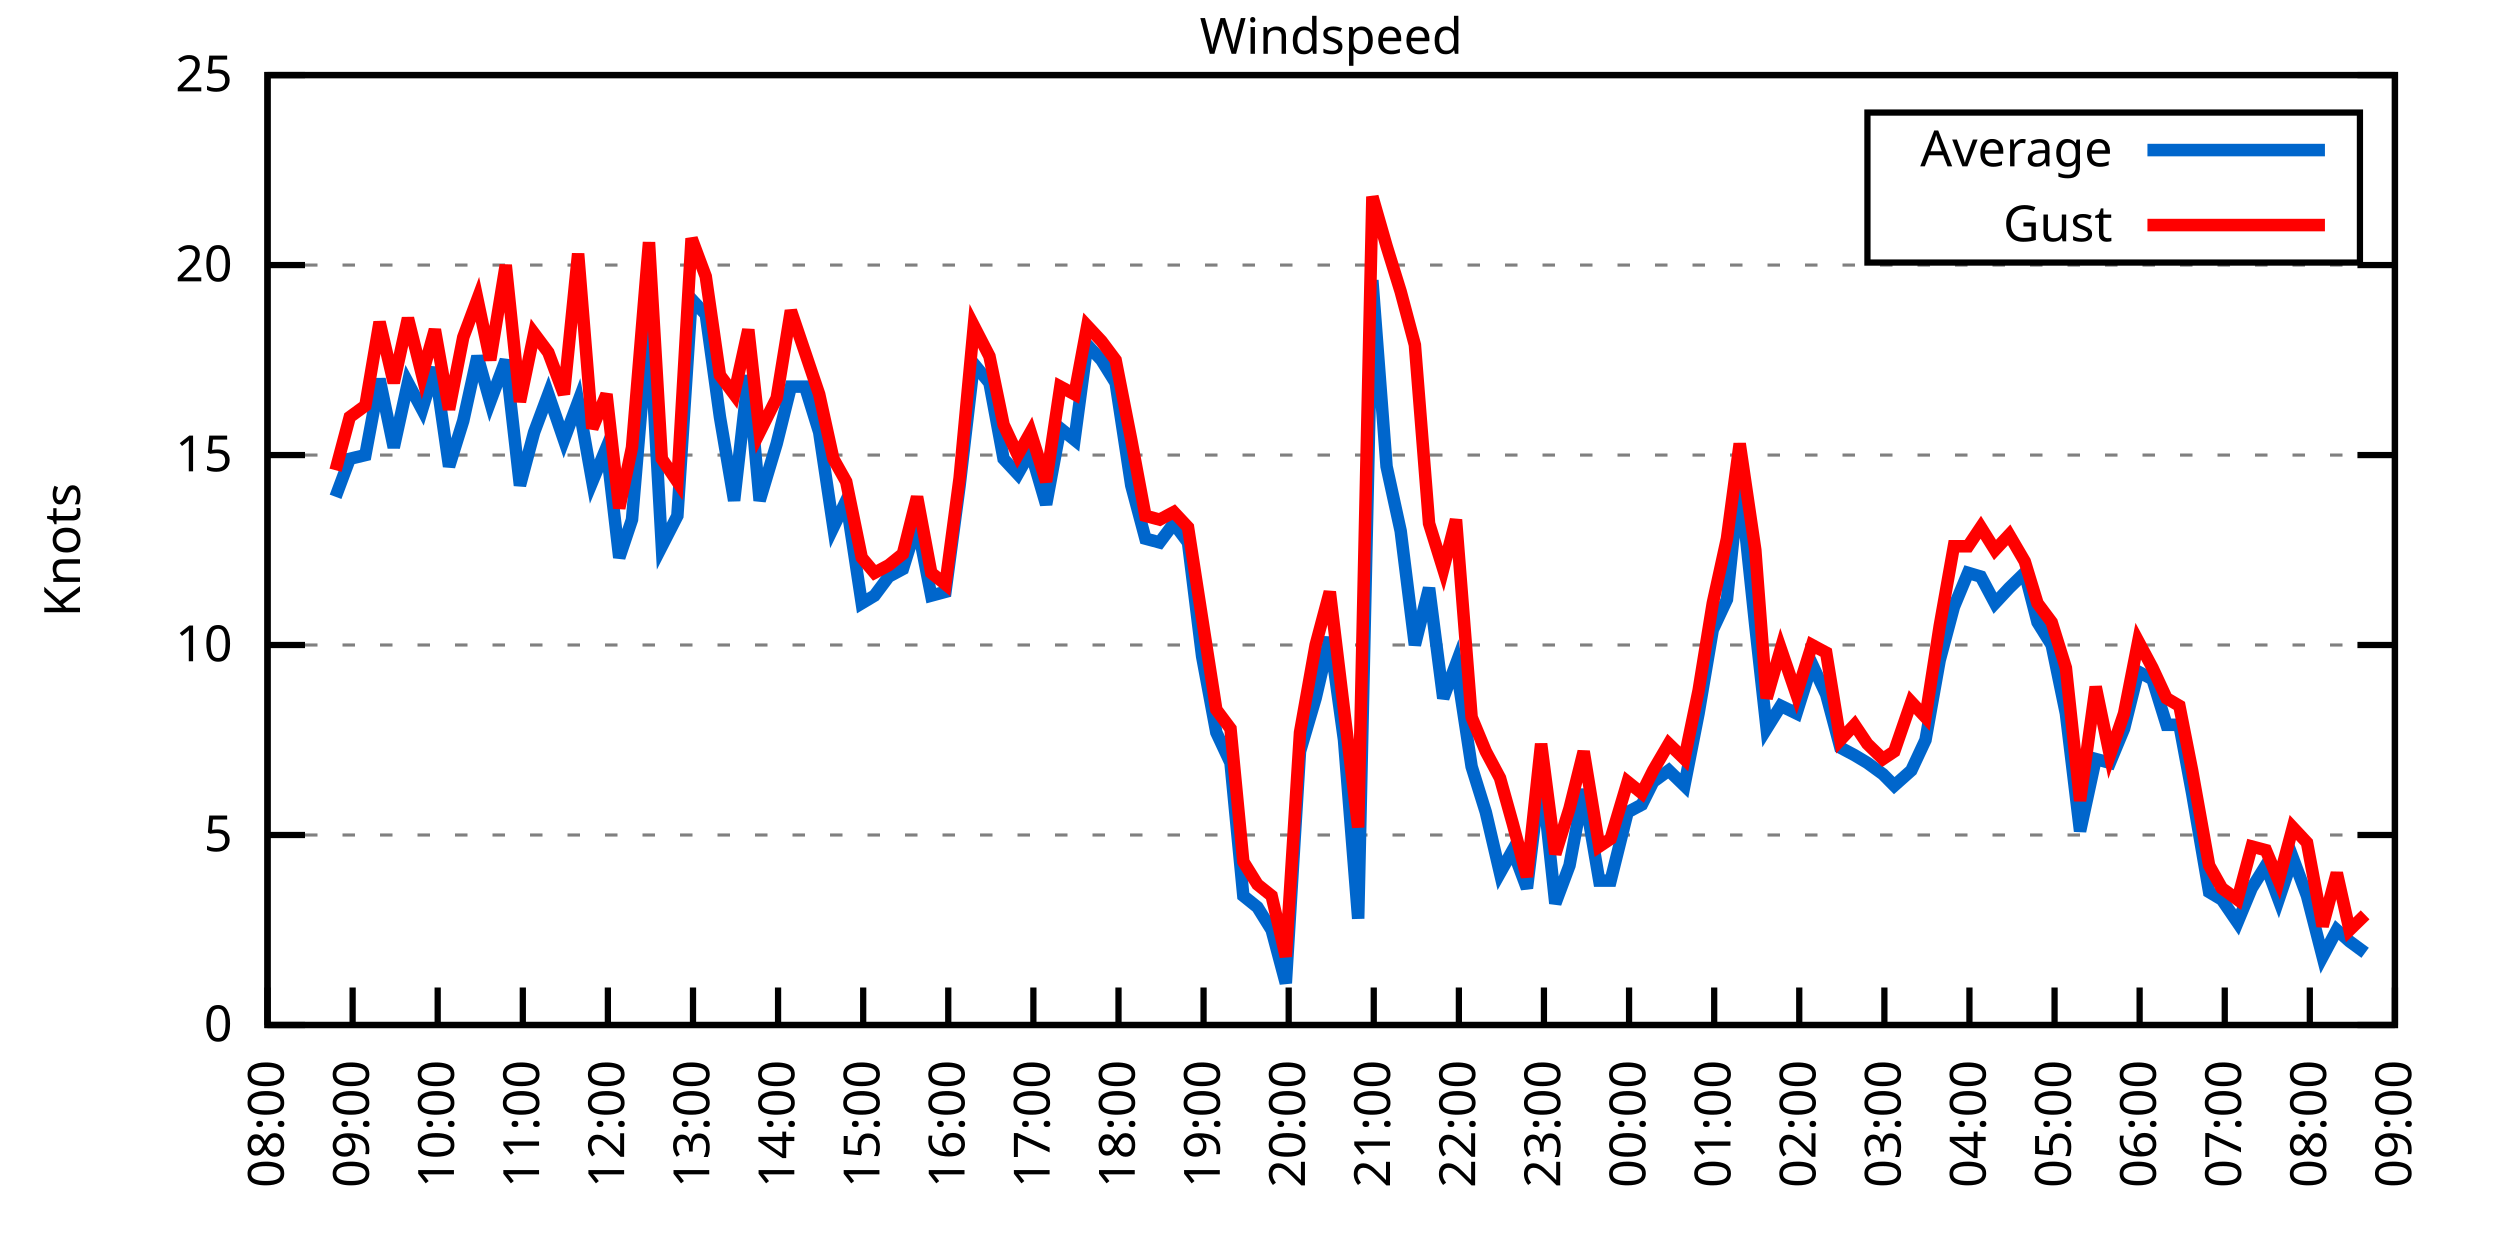
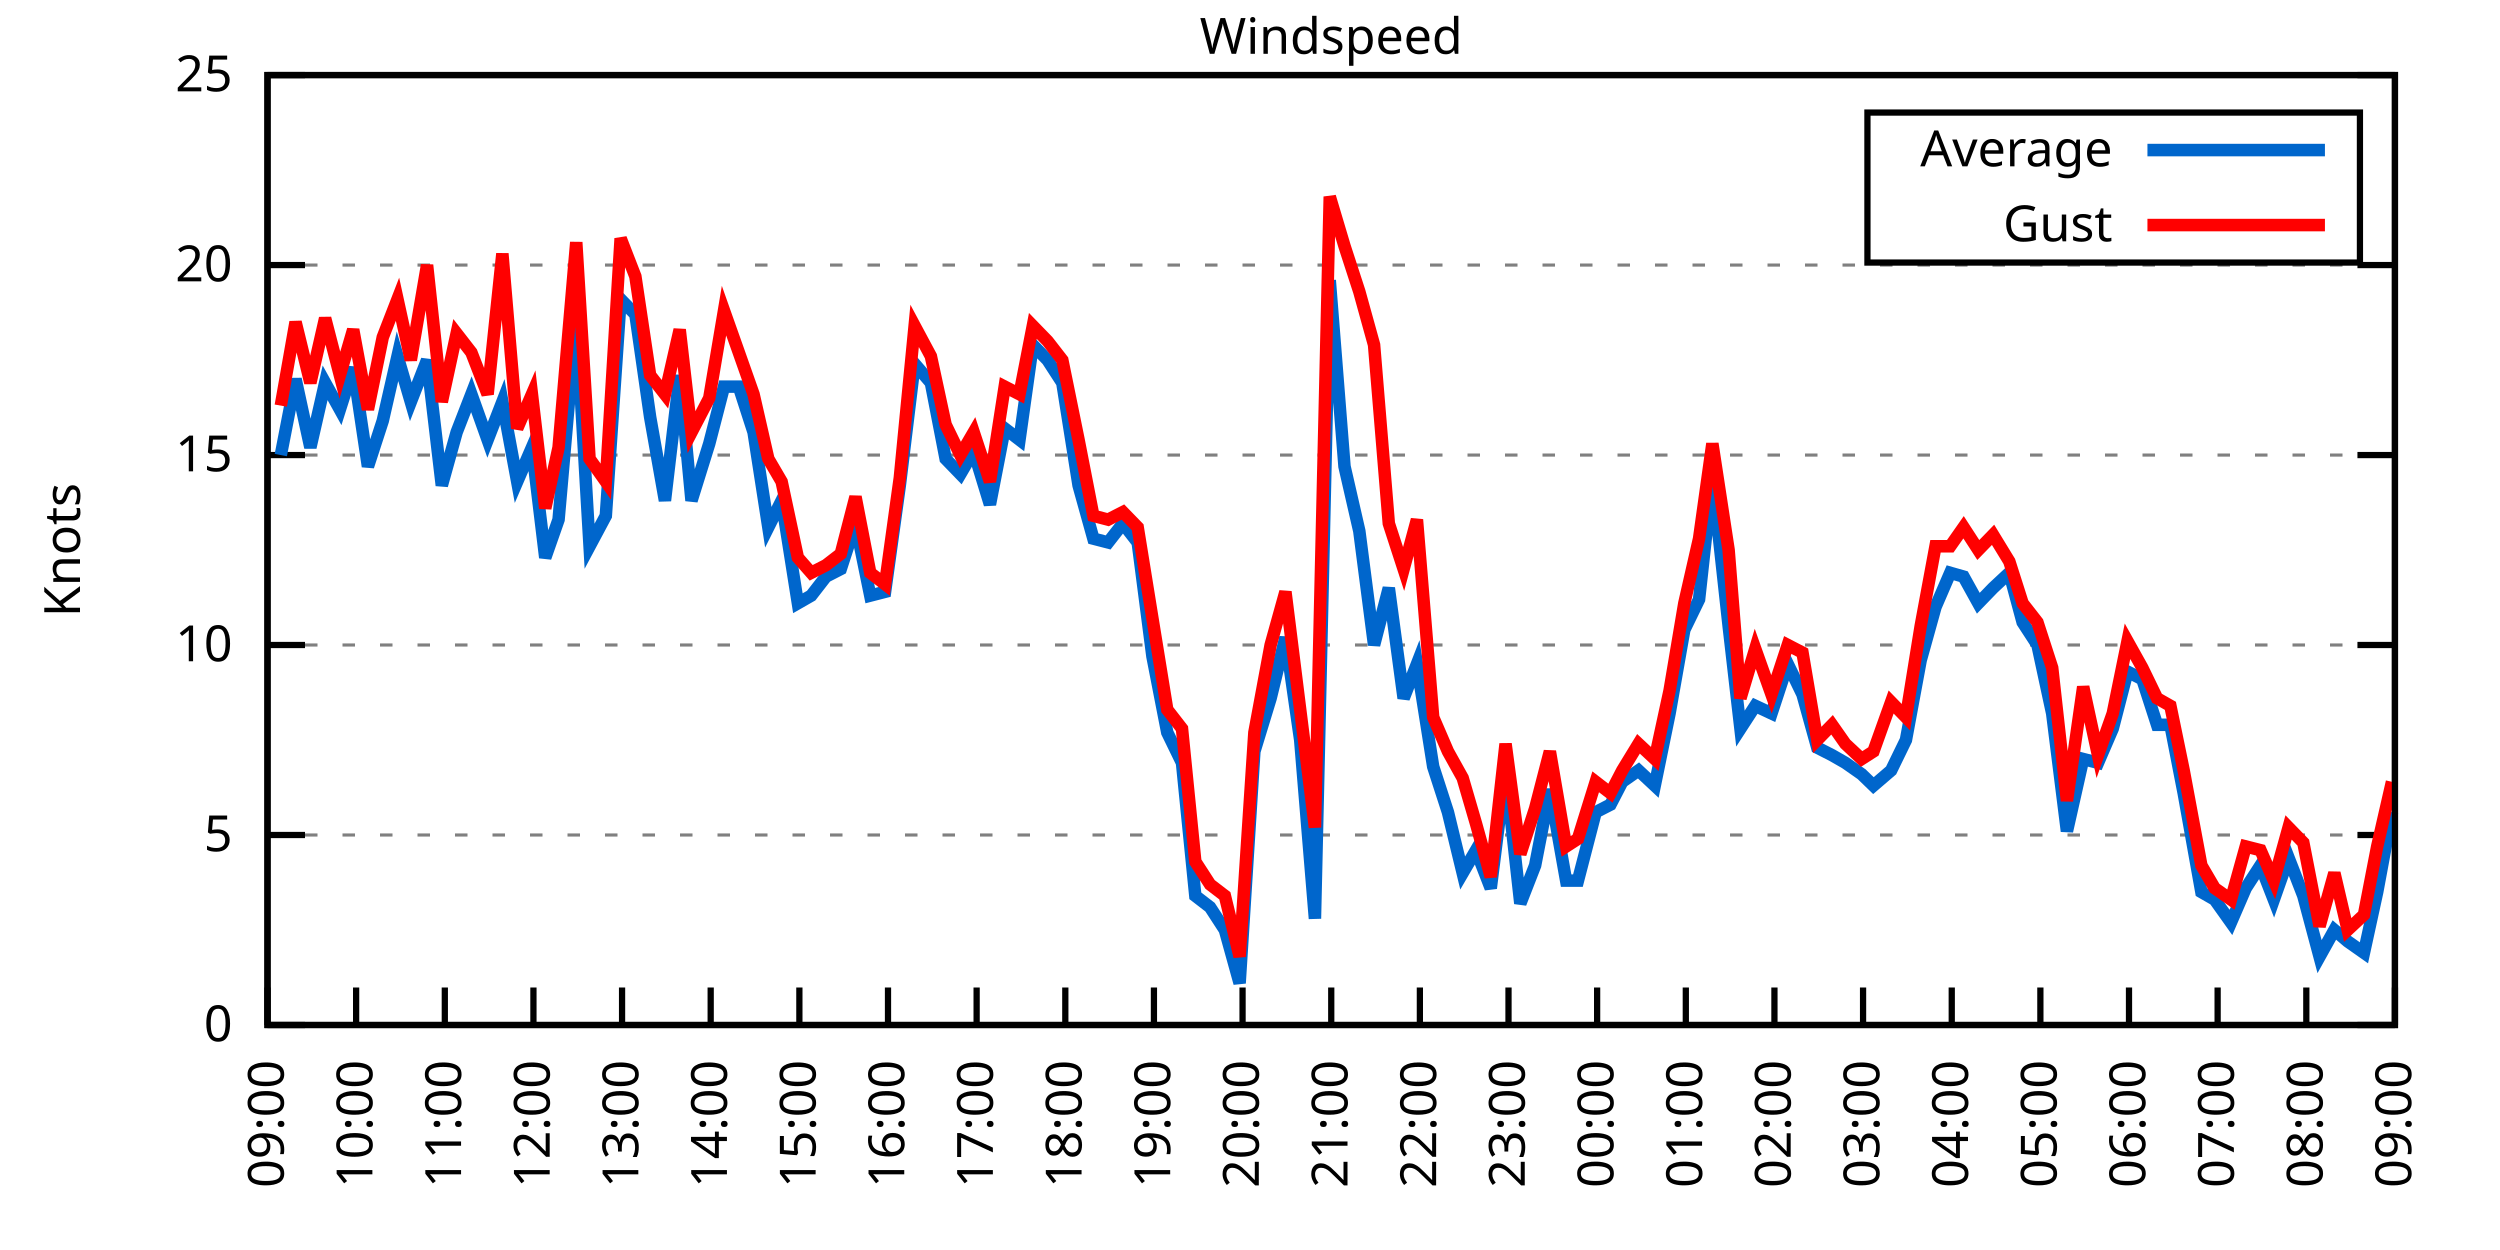
<svg xmlns="http://www.w3.org/2000/svg" xmlns:xlink="http://www.w3.org/1999/xlink" width="400" height="200" viewBox="0 0 400 200">
  <g id="gnuplot_canvas">
    <rect x="0" y="0" width="400" height="200" fill="none" />
    <defs>
      <circle id="gpDot" r="0.5" stroke-width="0.5" stroke="currentColor" />
      <path id="gpPt0" stroke-width="0.333" stroke="currentColor" d="M-1,0 h2 M0,-1 v2" />
      <path id="gpPt1" stroke-width="0.333" stroke="currentColor" d="M-1,-1 L1,1 M1,-1 L-1,1" />
      <path id="gpPt2" stroke-width="0.333" stroke="currentColor" d="M-1,0 L1,0 M0,-1 L0,1 M-1,-1 L1,1 M-1,1 L1,-1" />
      <rect id="gpPt3" stroke-width="0.333" stroke="currentColor" x="-1" y="-1" width="2" height="2" />
      <rect id="gpPt4" stroke-width="0.333" stroke="currentColor" fill="currentColor" x="-1" y="-1" width="2" height="2" />
      <circle id="gpPt5" stroke-width="0.333" stroke="currentColor" cx="0" cy="0" r="1" />
      <use xlink:href="#gpPt5" id="gpPt6" fill="currentColor" stroke="none" />
      <path id="gpPt7" stroke-width="0.333" stroke="currentColor" d="M0,-1.33 L-1.33,0.67 L1.33,0.67 z" />
      <use xlink:href="#gpPt7" id="gpPt8" fill="currentColor" stroke="none" />
      <use xlink:href="#gpPt7" id="gpPt9" stroke="currentColor" transform="rotate(180)" />
      <use xlink:href="#gpPt9" id="gpPt10" fill="currentColor" stroke="none" />
      <use xlink:href="#gpPt3" id="gpPt11" stroke="currentColor" transform="rotate(45)" />
      <use xlink:href="#gpPt11" id="gpPt12" fill="currentColor" stroke="none" />
      <path id="gpPt13" stroke-width="0.333" stroke="currentColor" d="M0,1.330 L1.265,0.411 L0.782,-1.067 L-0.782,-1.076 L-1.265,0.411 z" />
      <use xlink:href="#gpPt13" id="gpPt14" fill="currentColor" stroke="none" />
      <filter id="textbox" filterUnits="objectBoundingBox" x="0" y="0" height="1" width="1">
        <feFlood flood-color="white" flood-opacity="1" result="bgnd" />
        <feComposite in="SourceGraphic" in2="bgnd" operator="atop" />
      </filter>
      <filter id="greybox" filterUnits="objectBoundingBox" x="0" y="0" height="1" width="1">
        <feFlood flood-color="lightgrey" flood-opacity="1" result="grey" />
        <feComposite in="SourceGraphic" in2="grey" operator="atop" />
      </filter>
    </defs>
    <g fill="none" color="white" stroke="currentColor" stroke-width="1.00" stroke-linecap="butt" stroke-linejoin="miter">
</g>
    <g fill="none" color="black" stroke="currentColor" stroke-width="1.00" stroke-linecap="butt" stroke-linejoin="miter">
      <g stroke="none" shape-rendering="crispEdges">
        <polygon fill="rgb(255, 255, 255)" points="42.80,164.00 383.18,164.00 383.18,12.02 42.80,12.02 " />
      </g>
    </g>
    <g fill="none" color="black" stroke="currentColor" stroke-width="1.00" stroke-linecap="butt" stroke-linejoin="miter">
</g>
    <g fill="none" color="black" stroke="black" stroke-width="0.50" stroke-linecap="butt" stroke-linejoin="miter">
</g>
    <g fill="none" color="gray" stroke="currentColor" stroke-width="0.50" stroke-linecap="butt" stroke-linejoin="miter">
      <path stroke="gray" stroke-dasharray="2,4" class="gridline" d="M42.80,164.00 L383.19,164.00  " />
    </g>
    <g fill="none" color="gray" stroke="gray" stroke-width="1.00" stroke-linecap="butt" stroke-linejoin="miter">
</g>
    <g fill="none" color="black" stroke="currentColor" stroke-width="1.00" stroke-linecap="butt" stroke-linejoin="miter">
      <path stroke="black" d="M42.80,164.00 L48.80,164.00 M383.19,164.00 L377.19,164.00  " />
      <g transform="translate(37.20,166.60)" stroke="none" fill="black" font-family="Sans" font-size="8.00" text-anchor="end">
        <text>
          <tspan font-family="Sans"> 0</tspan>
        </text>
      </g>
    </g>
    <g fill="none" color="black" stroke="currentColor" stroke-width="1.00" stroke-linecap="butt" stroke-linejoin="miter">
</g>
    <g fill="none" color="black" stroke="black" stroke-width="0.50" stroke-linecap="butt" stroke-linejoin="miter">
</g>
    <g fill="none" color="gray" stroke="currentColor" stroke-width="0.50" stroke-linecap="butt" stroke-linejoin="miter">
      <path stroke="gray" stroke-dasharray="2,4" class="gridline" d="M42.80,133.60 L383.19,133.60  " />
    </g>
    <g fill="none" color="gray" stroke="gray" stroke-width="1.00" stroke-linecap="butt" stroke-linejoin="miter">
</g>
    <g fill="none" color="black" stroke="currentColor" stroke-width="1.00" stroke-linecap="butt" stroke-linejoin="miter">
      <path stroke="black" d="M42.80,133.60 L48.80,133.60 M383.19,133.60 L377.19,133.60  " />
      <g transform="translate(37.20,136.20)" stroke="none" fill="black" font-family="Sans" font-size="8.00" text-anchor="end">
        <text>
          <tspan font-family="Sans"> 5</tspan>
        </text>
      </g>
    </g>
    <g fill="none" color="black" stroke="currentColor" stroke-width="1.00" stroke-linecap="butt" stroke-linejoin="miter">
</g>
    <g fill="none" color="black" stroke="black" stroke-width="0.50" stroke-linecap="butt" stroke-linejoin="miter">
</g>
    <g fill="none" color="gray" stroke="currentColor" stroke-width="0.50" stroke-linecap="butt" stroke-linejoin="miter">
      <path stroke="gray" stroke-dasharray="2,4" class="gridline" d="M42.80,103.20 L383.19,103.20  " />
    </g>
    <g fill="none" color="gray" stroke="gray" stroke-width="1.00" stroke-linecap="butt" stroke-linejoin="miter">
</g>
    <g fill="none" color="black" stroke="currentColor" stroke-width="1.00" stroke-linecap="butt" stroke-linejoin="miter">
      <path stroke="black" d="M42.80,103.20 L48.80,103.20 M383.19,103.20 L377.19,103.20  " />
      <g transform="translate(37.20,105.80)" stroke="none" fill="black" font-family="Sans" font-size="8.00" text-anchor="end">
        <text>
          <tspan font-family="Sans"> 10</tspan>
        </text>
      </g>
    </g>
    <g fill="none" color="black" stroke="currentColor" stroke-width="1.00" stroke-linecap="butt" stroke-linejoin="miter">
</g>
    <g fill="none" color="black" stroke="black" stroke-width="0.50" stroke-linecap="butt" stroke-linejoin="miter">
</g>
    <g fill="none" color="gray" stroke="currentColor" stroke-width="0.50" stroke-linecap="butt" stroke-linejoin="miter">
      <path stroke="gray" stroke-dasharray="2,4" class="gridline" d="M42.80,72.81 L383.19,72.81  " />
    </g>
    <g fill="none" color="gray" stroke="gray" stroke-width="1.00" stroke-linecap="butt" stroke-linejoin="miter">
</g>
    <g fill="none" color="black" stroke="currentColor" stroke-width="1.00" stroke-linecap="butt" stroke-linejoin="miter">
      <path stroke="black" d="M42.80,72.81 L48.80,72.81 M383.19,72.81 L377.19,72.81  " />
      <g transform="translate(37.20,75.41)" stroke="none" fill="black" font-family="Sans" font-size="8.00" text-anchor="end">
        <text>
          <tspan font-family="Sans"> 15</tspan>
        </text>
      </g>
    </g>
    <g fill="none" color="black" stroke="currentColor" stroke-width="1.00" stroke-linecap="butt" stroke-linejoin="miter">
</g>
    <g fill="none" color="black" stroke="black" stroke-width="0.50" stroke-linecap="butt" stroke-linejoin="miter">
</g>
    <g fill="none" color="gray" stroke="currentColor" stroke-width="0.50" stroke-linecap="butt" stroke-linejoin="miter">
      <path stroke="gray" stroke-dasharray="2,4" class="gridline" d="M42.80,42.41 L383.19,42.41  " />
    </g>
    <g fill="none" color="gray" stroke="gray" stroke-width="1.00" stroke-linecap="butt" stroke-linejoin="miter">
</g>
    <g fill="none" color="black" stroke="currentColor" stroke-width="1.00" stroke-linecap="butt" stroke-linejoin="miter">
      <path stroke="black" d="M42.80,42.41 L48.80,42.41 M383.19,42.41 L377.19,42.41  " />
      <g transform="translate(37.20,45.01)" stroke="none" fill="black" font-family="Sans" font-size="8.00" text-anchor="end">
        <text>
          <tspan font-family="Sans"> 20</tspan>
        </text>
      </g>
    </g>
    <g fill="none" color="black" stroke="currentColor" stroke-width="1.00" stroke-linecap="butt" stroke-linejoin="miter">
</g>
    <g fill="none" color="black" stroke="black" stroke-width="0.50" stroke-linecap="butt" stroke-linejoin="miter">
</g>
    <g fill="none" color="gray" stroke="currentColor" stroke-width="0.50" stroke-linecap="butt" stroke-linejoin="miter">
      <path stroke="gray" stroke-dasharray="2,4" class="gridline" d="M42.80,12.01 L383.19,12.01  " />
    </g>
    <g fill="none" color="gray" stroke="gray" stroke-width="1.00" stroke-linecap="butt" stroke-linejoin="miter">
</g>
    <g fill="none" color="black" stroke="currentColor" stroke-width="1.00" stroke-linecap="butt" stroke-linejoin="miter">
      <path stroke="black" d="M42.80,12.01 L48.80,12.01 M383.19,12.01 L377.19,12.01  " />
      <g transform="translate(37.20,14.61)" stroke="none" fill="black" font-family="Sans" font-size="8.00" text-anchor="end">
        <text>
          <tspan font-family="Sans"> 25</tspan>
        </text>
      </g>
    </g>
    <g fill="none" color="black" stroke="currentColor" stroke-width="1.00" stroke-linecap="butt" stroke-linejoin="miter">
      <path stroke="black" d="M42.80,164.00 L42.80,158.00  " />
      <g transform="translate(45.40,169.60) rotate(270.00)" stroke="none" fill="black" font-family="Sans" font-size="8.00" text-anchor="end">
        <text>
-           <tspan font-family="Sans">08:00</tspan>
-         </text>
-       </g>
-     </g>
-     <g fill="none" color="black" stroke="currentColor" stroke-width="1.00" stroke-linecap="butt" stroke-linejoin="miter">
-       <path stroke="black" d="M56.42,164.00 L56.42,158.00  " />
-       <g transform="translate(59.02,169.60) rotate(270.00)" stroke="none" fill="black" font-family="Sans" font-size="8.00" text-anchor="end">
-         <text>
          <tspan font-family="Sans">09:00</tspan>
        </text>
      </g>
    </g>
    <g fill="none" color="black" stroke="currentColor" stroke-width="1.00" stroke-linecap="butt" stroke-linejoin="miter">
-       <path stroke="black" d="M70.03,164.00 L70.03,158.00  " />
-       <g transform="translate(72.63,169.60) rotate(270.00)" stroke="none" fill="black" font-family="Sans" font-size="8.00" text-anchor="end">
+       <path stroke="black" d="M56.98,164.00 L56.98,158.00  " />
+       <g transform="translate(59.58,169.60) rotate(270.00)" stroke="none" fill="black" font-family="Sans" font-size="8.00" text-anchor="end">
        <text>
          <tspan font-family="Sans">10:00</tspan>
        </text>
      </g>
    </g>
    <g fill="none" color="black" stroke="currentColor" stroke-width="1.00" stroke-linecap="butt" stroke-linejoin="miter">
-       <path stroke="black" d="M83.65,164.00 L83.65,158.00  " />
-       <g transform="translate(86.25,169.60) rotate(270.00)" stroke="none" fill="black" font-family="Sans" font-size="8.00" text-anchor="end">
+       <path stroke="black" d="M71.17,164.00 L71.17,158.00  " />
+       <g transform="translate(73.77,169.60) rotate(270.00)" stroke="none" fill="black" font-family="Sans" font-size="8.00" text-anchor="end">
        <text>
          <tspan font-family="Sans">11:00</tspan>
        </text>
      </g>
    </g>
    <g fill="none" color="black" stroke="currentColor" stroke-width="1.00" stroke-linecap="butt" stroke-linejoin="miter">
-       <path stroke="black" d="M97.26,164.00 L97.26,158.00  " />
-       <g transform="translate(99.86,169.60) rotate(270.00)" stroke="none" fill="black" font-family="Sans" font-size="8.00" text-anchor="end">
+       <path stroke="black" d="M85.35,164.00 L85.35,158.00  " />
+       <g transform="translate(87.95,169.60) rotate(270.00)" stroke="none" fill="black" font-family="Sans" font-size="8.00" text-anchor="end">
        <text>
          <tspan font-family="Sans">12:00</tspan>
        </text>
      </g>
    </g>
    <g fill="none" color="black" stroke="currentColor" stroke-width="1.00" stroke-linecap="butt" stroke-linejoin="miter">
-       <path stroke="black" d="M110.88,164.00 L110.88,158.00  " />
-       <g transform="translate(113.48,169.60) rotate(270.00)" stroke="none" fill="black" font-family="Sans" font-size="8.00" text-anchor="end">
+       <path stroke="black" d="M99.53,164.00 L99.53,158.00  " />
+       <g transform="translate(102.13,169.60) rotate(270.00)" stroke="none" fill="black" font-family="Sans" font-size="8.00" text-anchor="end">
        <text>
          <tspan font-family="Sans">13:00</tspan>
        </text>
      </g>
    </g>
    <g fill="none" color="black" stroke="currentColor" stroke-width="1.00" stroke-linecap="butt" stroke-linejoin="miter">
-       <path stroke="black" d="M124.49,164.00 L124.49,158.00  " />
-       <g transform="translate(127.09,169.60) rotate(270.00)" stroke="none" fill="black" font-family="Sans" font-size="8.00" text-anchor="end">
+       <path stroke="black" d="M113.71,164.00 L113.71,158.00  " />
+       <g transform="translate(116.31,169.60) rotate(270.00)" stroke="none" fill="black" font-family="Sans" font-size="8.00" text-anchor="end">
        <text>
          <tspan font-family="Sans">14:00</tspan>
        </text>
      </g>
    </g>
    <g fill="none" color="black" stroke="currentColor" stroke-width="1.00" stroke-linecap="butt" stroke-linejoin="miter">
-       <path stroke="black" d="M138.11,164.00 L138.11,158.00  " />
-       <g transform="translate(140.71,169.60) rotate(270.00)" stroke="none" fill="black" font-family="Sans" font-size="8.00" text-anchor="end">
+       <path stroke="black" d="M127.90,164.00 L127.90,158.00  " />
+       <g transform="translate(130.50,169.60) rotate(270.00)" stroke="none" fill="black" font-family="Sans" font-size="8.00" text-anchor="end">
        <text>
          <tspan font-family="Sans">15:00</tspan>
        </text>
      </g>
    </g>
    <g fill="none" color="black" stroke="currentColor" stroke-width="1.00" stroke-linecap="butt" stroke-linejoin="miter">
-       <path stroke="black" d="M151.72,164.00 L151.72,158.00  " />
-       <g transform="translate(154.32,169.60) rotate(270.00)" stroke="none" fill="black" font-family="Sans" font-size="8.00" text-anchor="end">
+       <path stroke="black" d="M142.08,164.00 L142.08,158.00  " />
+       <g transform="translate(144.68,169.60) rotate(270.00)" stroke="none" fill="black" font-family="Sans" font-size="8.00" text-anchor="end">
        <text>
          <tspan font-family="Sans">16:00</tspan>
        </text>
      </g>
    </g>
    <g fill="none" color="black" stroke="currentColor" stroke-width="1.00" stroke-linecap="butt" stroke-linejoin="miter">
-       <path stroke="black" d="M165.34,164.00 L165.34,158.00  " />
-       <g transform="translate(167.94,169.60) rotate(270.00)" stroke="none" fill="black" font-family="Sans" font-size="8.00" text-anchor="end">
+       <path stroke="black" d="M156.26,164.00 L156.26,158.00  " />
+       <g transform="translate(158.86,169.60) rotate(270.00)" stroke="none" fill="black" font-family="Sans" font-size="8.00" text-anchor="end">
        <text>
          <tspan font-family="Sans">17:00</tspan>
        </text>
      </g>
    </g>
    <g fill="none" color="black" stroke="currentColor" stroke-width="1.00" stroke-linecap="butt" stroke-linejoin="miter">
-       <path stroke="black" d="M178.96,164.00 L178.96,158.00  " />
-       <g transform="translate(181.56,169.60) rotate(270.00)" stroke="none" fill="black" font-family="Sans" font-size="8.00" text-anchor="end">
+       <path stroke="black" d="M170.45,164.00 L170.45,158.00  " />
+       <g transform="translate(173.05,169.60) rotate(270.00)" stroke="none" fill="black" font-family="Sans" font-size="8.00" text-anchor="end">
        <text>
          <tspan font-family="Sans">18:00</tspan>
        </text>
      </g>
    </g>
    <g fill="none" color="black" stroke="currentColor" stroke-width="1.00" stroke-linecap="butt" stroke-linejoin="miter">
-       <path stroke="black" d="M192.57,164.00 L192.57,158.00  " />
-       <g transform="translate(195.17,169.60) rotate(270.00)" stroke="none" fill="black" font-family="Sans" font-size="8.00" text-anchor="end">
+       <path stroke="black" d="M184.63,164.00 L184.63,158.00  " />
+       <g transform="translate(187.23,169.60) rotate(270.00)" stroke="none" fill="black" font-family="Sans" font-size="8.00" text-anchor="end">
        <text>
          <tspan font-family="Sans">19:00</tspan>
        </text>
      </g>
    </g>
    <g fill="none" color="black" stroke="currentColor" stroke-width="1.00" stroke-linecap="butt" stroke-linejoin="miter">
-       <path stroke="black" d="M206.19,164.00 L206.19,158.00  " />
-       <g transform="translate(208.79,169.60) rotate(270.00)" stroke="none" fill="black" font-family="Sans" font-size="8.00" text-anchor="end">
+       <path stroke="black" d="M198.81,164.00 L198.81,158.00  " />
+       <g transform="translate(201.41,169.60) rotate(270.00)" stroke="none" fill="black" font-family="Sans" font-size="8.00" text-anchor="end">
        <text>
          <tspan font-family="Sans">20:00</tspan>
        </text>
      </g>
    </g>
    <g fill="none" color="black" stroke="currentColor" stroke-width="1.00" stroke-linecap="butt" stroke-linejoin="miter">
-       <path stroke="black" d="M219.80,164.00 L219.80,158.00  " />
-       <g transform="translate(222.40,169.60) rotate(270.00)" stroke="none" fill="black" font-family="Sans" font-size="8.00" text-anchor="end">
+       <path stroke="black" d="M213.00,164.00 L213.00,158.00  " />
+       <g transform="translate(215.60,169.60) rotate(270.00)" stroke="none" fill="black" font-family="Sans" font-size="8.00" text-anchor="end">
        <text>
          <tspan font-family="Sans">21:00</tspan>
        </text>
      </g>
    </g>
    <g fill="none" color="black" stroke="currentColor" stroke-width="1.00" stroke-linecap="butt" stroke-linejoin="miter">
-       <path stroke="black" d="M233.42,164.00 L233.42,158.00  " />
-       <g transform="translate(236.02,169.60) rotate(270.00)" stroke="none" fill="black" font-family="Sans" font-size="8.00" text-anchor="end">
+       <path stroke="black" d="M227.18,164.00 L227.18,158.00  " />
+       <g transform="translate(229.78,169.60) rotate(270.00)" stroke="none" fill="black" font-family="Sans" font-size="8.00" text-anchor="end">
        <text>
          <tspan font-family="Sans">22:00</tspan>
        </text>
      </g>
    </g>
    <g fill="none" color="black" stroke="currentColor" stroke-width="1.00" stroke-linecap="butt" stroke-linejoin="miter">
-       <path stroke="black" d="M247.03,164.00 L247.03,158.00  " />
-       <g transform="translate(249.63,169.60) rotate(270.00)" stroke="none" fill="black" font-family="Sans" font-size="8.00" text-anchor="end">
+       <path stroke="black" d="M241.36,164.00 L241.36,158.00  " />
+       <g transform="translate(243.96,169.60) rotate(270.00)" stroke="none" fill="black" font-family="Sans" font-size="8.00" text-anchor="end">
        <text>
          <tspan font-family="Sans">23:00</tspan>
        </text>
      </g>
    </g>
    <g fill="none" color="black" stroke="currentColor" stroke-width="1.00" stroke-linecap="butt" stroke-linejoin="miter">
-       <path stroke="black" d="M260.65,164.00 L260.65,158.00  " />
-       <g transform="translate(263.25,169.60) rotate(270.00)" stroke="none" fill="black" font-family="Sans" font-size="8.00" text-anchor="end">
+       <path stroke="black" d="M255.54,164.00 L255.54,158.00  " />
+       <g transform="translate(258.14,169.60) rotate(270.00)" stroke="none" fill="black" font-family="Sans" font-size="8.00" text-anchor="end">
        <text>
          <tspan font-family="Sans">00:00</tspan>
        </text>
      </g>
    </g>
    <g fill="none" color="black" stroke="currentColor" stroke-width="1.00" stroke-linecap="butt" stroke-linejoin="miter">
-       <path stroke="black" d="M274.27,164.00 L274.27,158.00  " />
-       <g transform="translate(276.87,169.60) rotate(270.00)" stroke="none" fill="black" font-family="Sans" font-size="8.00" text-anchor="end">
+       <path stroke="black" d="M269.73,164.00 L269.73,158.00  " />
+       <g transform="translate(272.33,169.60) rotate(270.00)" stroke="none" fill="black" font-family="Sans" font-size="8.00" text-anchor="end">
        <text>
          <tspan font-family="Sans">01:00</tspan>
        </text>
      </g>
    </g>
    <g fill="none" color="black" stroke="currentColor" stroke-width="1.00" stroke-linecap="butt" stroke-linejoin="miter">
-       <path stroke="black" d="M287.88,164.00 L287.88,158.00  " />
-       <g transform="translate(290.48,169.60) rotate(270.00)" stroke="none" fill="black" font-family="Sans" font-size="8.00" text-anchor="end">
+       <path stroke="black" d="M283.91,164.00 L283.91,158.00  " />
+       <g transform="translate(286.51,169.60) rotate(270.00)" stroke="none" fill="black" font-family="Sans" font-size="8.00" text-anchor="end">
        <text>
          <tspan font-family="Sans">02:00</tspan>
        </text>
      </g>
    </g>
    <g fill="none" color="black" stroke="currentColor" stroke-width="1.00" stroke-linecap="butt" stroke-linejoin="miter">
-       <path stroke="black" d="M301.50,164.00 L301.50,158.00  " />
-       <g transform="translate(304.10,169.60) rotate(270.00)" stroke="none" fill="black" font-family="Sans" font-size="8.00" text-anchor="end">
+       <path stroke="black" d="M298.09,164.00 L298.09,158.00  " />
+       <g transform="translate(300.69,169.60) rotate(270.00)" stroke="none" fill="black" font-family="Sans" font-size="8.00" text-anchor="end">
        <text>
          <tspan font-family="Sans">03:00</tspan>
        </text>
      </g>
    </g>
    <g fill="none" color="black" stroke="currentColor" stroke-width="1.00" stroke-linecap="butt" stroke-linejoin="miter">
-       <path stroke="black" d="M315.11,164.00 L315.11,158.00  " />
-       <g transform="translate(317.71,169.60) rotate(270.00)" stroke="none" fill="black" font-family="Sans" font-size="8.00" text-anchor="end">
+       <path stroke="black" d="M312.28,164.00 L312.28,158.00  " />
+       <g transform="translate(314.88,169.60) rotate(270.00)" stroke="none" fill="black" font-family="Sans" font-size="8.00" text-anchor="end">
        <text>
          <tspan font-family="Sans">04:00</tspan>
        </text>
      </g>
    </g>
    <g fill="none" color="black" stroke="currentColor" stroke-width="1.00" stroke-linecap="butt" stroke-linejoin="miter">
-       <path stroke="black" d="M328.73,164.00 L328.73,158.00  " />
-       <g transform="translate(331.33,169.60) rotate(270.00)" stroke="none" fill="black" font-family="Sans" font-size="8.00" text-anchor="end">
+       <path stroke="black" d="M326.46,164.00 L326.46,158.00  " />
+       <g transform="translate(329.06,169.60) rotate(270.00)" stroke="none" fill="black" font-family="Sans" font-size="8.00" text-anchor="end">
        <text>
          <tspan font-family="Sans">05:00</tspan>
        </text>
      </g>
    </g>
    <g fill="none" color="black" stroke="currentColor" stroke-width="1.00" stroke-linecap="butt" stroke-linejoin="miter">
-       <path stroke="black" d="M342.34,164.00 L342.34,158.00  " />
-       <g transform="translate(344.94,169.60) rotate(270.00)" stroke="none" fill="black" font-family="Sans" font-size="8.00" text-anchor="end">
+       <path stroke="black" d="M340.64,164.00 L340.64,158.00  " />
+       <g transform="translate(343.24,169.60) rotate(270.00)" stroke="none" fill="black" font-family="Sans" font-size="8.00" text-anchor="end">
        <text>
          <tspan font-family="Sans">06:00</tspan>
        </text>
      </g>
    </g>
    <g fill="none" color="black" stroke="currentColor" stroke-width="1.00" stroke-linecap="butt" stroke-linejoin="miter">
-       <path stroke="black" d="M355.96,164.00 L355.96,158.00  " />
-       <g transform="translate(358.56,169.60) rotate(270.00)" stroke="none" fill="black" font-family="Sans" font-size="8.00" text-anchor="end">
+       <path stroke="black" d="M354.82,164.00 L354.82,158.00  " />
+       <g transform="translate(357.42,169.60) rotate(270.00)" stroke="none" fill="black" font-family="Sans" font-size="8.00" text-anchor="end">
        <text>
          <tspan font-family="Sans">07:00</tspan>
        </text>
      </g>
    </g>
    <g fill="none" color="black" stroke="currentColor" stroke-width="1.00" stroke-linecap="butt" stroke-linejoin="miter">
-       <path stroke="black" d="M369.57,164.00 L369.57,158.00  " />
-       <g transform="translate(372.17,169.60) rotate(270.00)" stroke="none" fill="black" font-family="Sans" font-size="8.00" text-anchor="end">
+       <path stroke="black" d="M369.01,164.00 L369.01,158.00  " />
+       <g transform="translate(371.61,169.60) rotate(270.00)" stroke="none" fill="black" font-family="Sans" font-size="8.00" text-anchor="end">
        <text>
          <tspan font-family="Sans">08:00</tspan>
        </text>
      </g>
    </g>
    <g fill="none" color="black" stroke="currentColor" stroke-width="1.00" stroke-linecap="butt" stroke-linejoin="miter">
      <path stroke="black" d="M383.19,164.00 L383.19,158.00  " />
      <g transform="translate(385.79,169.60) rotate(270.00)" stroke="none" fill="black" font-family="Sans" font-size="8.00" text-anchor="end">
        <text>
          <tspan font-family="Sans">09:00</tspan>
        </text>
      </g>
    </g>
    <g fill="none" color="black" stroke="currentColor" stroke-width="1.00" stroke-linecap="butt" stroke-linejoin="miter">
</g>
    <g fill="none" color="black" stroke="currentColor" stroke-width="1.00" stroke-linecap="butt" stroke-linejoin="miter">
      <path stroke="black" d="M42.80,12.01 L42.80,164.00 L383.19,164.00 L383.19,12.01 L42.80,12.01 Z  " />
    </g>
    <g fill="none" color="black" stroke="currentColor" stroke-width="1.00" stroke-linecap="butt" stroke-linejoin="miter">
</g>
    <g fill="none" color="black" stroke="currentColor" stroke-width="1.00" stroke-linecap="butt" stroke-linejoin="miter">
      <path stroke="black" d="M298.79,42.01 L298.79,18.01 L377.59,18.01 L377.59,42.01 L298.79,42.01 Z  " />
    </g>
    <g id="Windspeed_plot_1">
      <g fill="none" color="white" stroke="black" stroke-width="2.00" stroke-linecap="butt" stroke-linejoin="miter">
</g>
      <g fill="none" color="black" stroke="currentColor" stroke-width="2.00" stroke-linecap="butt" stroke-linejoin="miter">
        <g transform="translate(337.99,26.61)" stroke="none" fill="black" font-family="Sans" font-size="8.00" text-anchor="end">
          <text>
            <tspan font-family="Sans">Average</tspan>
          </text>
        </g>
      </g>
      <g fill="none" color="black" stroke="currentColor" stroke-width="2.00" stroke-linecap="butt" stroke-linejoin="miter">
-         <path stroke="rgb(  0, 102, 204)" d="M343.59,24.01 L371.99,24.01 M53.69,79.49 L55.96,73.41 L58.46,72.81 L60.73,60.65 L63.00,71.59 L65.27,61.25   L67.54,65.51 L69.58,58.82 L71.85,74.63 L74.12,67.33 L76.39,57.00 L78.43,64.29 L80.92,57.61 L83.19,77.67   L85.46,69.16 L87.73,63.08 L90.23,70.37 L92.50,64.29 L94.77,77.06 L97.04,71.59 L99.08,89.22 L101.12,83.14   L103.84,50.92 L105.89,87.40 L108.38,82.53 L110.65,47.88 L112.92,50.31 L115.19,66.73 L117.46,80.10 L119.73,60.04   L121.54,80.10 L124.27,70.98 L126.54,61.86 L128.81,61.86 L131.07,69.16 L133.34,84.36 L135.39,80.10 L137.88,96.52   L139.92,95.30 L142.19,92.26 L144.46,91.04 L146.73,83.75 L149.00,95.30 L151.27,94.69 L153.54,77.67 L155.81,58.21   L158.31,61.25 L160.57,73.41 L162.84,75.85 L164.89,72.20 L167.38,80.71 L169.65,68.55 L171.92,70.37 L173.96,55.18   L176.23,57.61 L178.50,61.25 L181.00,77.67 L183.27,86.18 L185.54,86.79 L187.81,83.75 L190.08,86.79 L192.34,105.03   L194.61,117.19 L196.88,122.05 L198.93,143.33 L201.19,145.15 L203.46,148.80 L205.73,157.31 L208.00,120.23 L210.50,111.72   L212.77,101.99 L215.04,118.40 L217.31,146.98 L219.58,44.84 L221.85,74.63 L224.11,84.97 L226.38,103.20 L228.65,94.08   L230.92,111.72 L232.96,106.24 L235.46,122.66 L237.73,129.95 L240.00,139.68 L242.04,136.03 L244.31,142.11 L246.58,123.27   L248.85,144.55 L251.12,138.47 L253.39,126.31 L255.88,140.90 L257.70,140.90 L260.42,129.95 L262.69,128.74 L264.51,125.09   L267.00,123.27 L269.50,125.70 L271.77,114.15 L274.04,100.77 L276.31,95.91 L278.35,76.45 L280.85,100.16 L282.66,116.58   L284.93,112.93 L287.43,114.15 L289.92,106.24 L292.19,111.11 L294.46,119.62 L296.73,120.83 L298.77,122.05 L301.27,123.87   L303.08,125.70 L305.81,123.27 L308.08,118.40 L310.35,105.64 L312.62,97.12 L314.89,91.65 L316.93,92.26 L319.20,96.52   L321.47,94.08 L323.96,91.65 L326.00,99.56 L328.27,103.20 L330.54,114.15 L332.81,132.99 L335.31,121.44 L337.58,122.05   L339.85,116.58 L342.12,107.46 L344.39,108.68 L346.65,115.97 L348.70,115.97 L350.74,126.91 L353.46,142.72 L355.50,143.94   L358.00,147.59 L360.27,142.11 L362.54,138.47 L364.58,143.94 L366.85,137.25 L369.12,143.33 L371.62,153.06 L373.89,148.80   L375.93,150.62 L378.42,152.45  " />
+         <path stroke="rgb(  0, 102, 204)" d="M343.59,24.01 L371.99,24.01 M44.93,72.81 L47.29,60.65 L49.66,71.59 L52.02,61.25 L54.38,65.51 L56.51,58.82   L58.87,74.63 L61.24,67.33 L63.60,57.00 L65.73,64.29 L68.33,57.61 L70.69,77.67 L73.06,69.16 L75.42,63.08   L78.02,70.37 L80.38,64.29 L82.75,77.06 L85.11,71.59 L87.24,89.22 L89.37,83.14 L92.20,50.92 L94.33,87.40   L96.93,82.53 L99.30,47.88 L101.66,50.31 L104.02,66.73 L106.39,80.10 L108.75,60.04 L110.64,80.10 L113.48,70.98   L115.84,61.86 L118.21,61.86 L120.57,69.16 L122.93,84.36 L125.06,80.10 L127.66,96.52 L129.79,95.30 L132.15,92.26   L134.52,91.04 L136.88,83.75 L139.24,95.30 L141.61,94.69 L143.97,77.67 L146.34,58.21 L148.94,61.25 L151.30,73.41   L153.66,75.85 L155.79,72.20 L158.39,80.71 L160.75,68.55 L163.12,70.37 L165.25,55.18 L167.61,57.61 L169.97,61.25   L172.57,77.67 L174.94,86.18 L177.30,86.79 L179.67,83.75 L182.03,86.79 L184.39,105.03 L186.76,117.19 L189.12,122.05   L191.25,143.33 L193.61,145.15 L195.98,148.80 L198.34,157.31 L200.70,120.23 L203.30,111.72 L205.67,101.99 L208.03,118.40   L210.39,146.98 L212.76,44.84 L215.12,74.63 L217.49,84.97 L219.85,103.20 L222.21,94.08 L224.58,111.72 L226.71,106.24   L229.31,122.66 L231.67,129.95 L234.03,139.68 L236.16,136.03 L238.52,142.11 L240.89,123.27 L243.25,144.55 L245.62,138.47   L247.98,126.31 L250.58,140.90 L252.47,140.90 L255.31,129.95 L257.67,128.74 L259.56,125.09 L262.16,123.27 L264.76,125.70   L267.13,114.15 L269.49,100.77 L271.85,95.91 L273.98,76.45 L276.58,100.16 L278.47,116.58 L280.84,112.93 L283.44,114.15   L286.04,106.24 L288.40,111.11 L290.76,119.62 L293.13,120.83 L295.26,122.05 L297.86,123.87 L299.75,125.70 L302.58,123.27   L304.95,118.40 L307.31,105.64 L309.68,97.12 L312.04,91.65 L314.17,92.26 L316.53,96.52 L318.89,94.08 L321.49,91.65   L323.62,99.56 L325.99,103.20 L328.35,114.15 L330.71,132.99 L333.31,121.44 L335.68,122.05 L338.04,116.58 L340.40,107.46   L342.77,108.68 L345.13,115.97 L347.26,115.97 L349.39,126.91 L352.22,142.72 L354.35,143.94 L356.95,147.59 L359.32,142.11   L361.68,138.47 L363.81,143.94 L366.17,137.25 L368.53,143.33 L371.13,153.06 L373.50,148.80 L375.63,150.62 L378.23,152.45   L380.35,142.72 L382.72,129.95  " />
      </g>
    </g>
    <g id="Windspeed_plot_2">
      <g fill="none" color="black" stroke="currentColor" stroke-width="2.00" stroke-linecap="butt" stroke-linejoin="miter">
        <g transform="translate(337.99,38.61)" stroke="none" fill="black" font-family="Sans" font-size="8.00" text-anchor="end">
          <text>
            <tspan font-family="Sans">Gust</tspan>
          </text>
        </g>
      </g>
      <g fill="none" color="black" stroke="currentColor" stroke-width="2.00" stroke-linecap="butt" stroke-linejoin="miter">
-         <path stroke="rgb(255,   0,   0)" d="M343.59,36.01 L371.99,36.01 M53.69,75.24 L55.96,66.73 L58.46,64.90 L60.73,51.53 L63.00,61.25 L65.27,50.92   L67.54,60.04 L69.58,52.74 L71.85,65.51 L74.12,53.96 L76.39,47.88 L78.43,57.61 L80.92,42.41 L83.19,64.29   L85.46,53.35 L87.73,56.39 L90.23,63.08 L92.50,40.58 L94.77,68.55 L97.04,63.08 L99.08,81.32 L101.12,71.59   L103.84,38.76 L105.89,73.41 L108.38,77.06 L110.65,38.15 L112.92,44.23 L115.19,60.04 L117.46,63.08 L119.73,52.74   L121.54,69.16 L124.27,63.69 L126.54,49.70 L128.81,56.39 L131.07,63.08 L133.34,73.41 L135.39,77.06 L137.88,89.22   L139.92,91.65 L142.19,90.44 L144.46,88.61 L146.73,79.49 L149.00,91.65 L151.27,93.48 L153.54,76.45 L155.81,52.14   L158.31,57.00 L160.57,67.94 L162.84,72.81 L164.89,69.16 L167.38,77.06 L169.65,61.86 L171.92,63.08 L173.96,52.14   L176.23,54.57 L178.50,57.61 L181.00,70.37 L183.27,82.53 L185.54,83.14 L187.81,81.93 L190.08,84.36 L192.34,98.95   L194.61,113.54 L196.88,116.58 L198.93,137.86 L201.19,141.51 L203.46,143.33 L205.73,153.06 L208.00,117.19 L210.50,103.20   L212.77,94.69 L215.04,113.54 L217.31,132.39 L219.58,31.46 L221.85,39.37 L224.11,46.66 L226.38,55.18 L228.65,83.75   L230.92,91.04 L232.96,83.14 L235.46,114.76 L237.73,120.23 L240.00,124.48 L242.04,131.78 L244.31,140.29 L246.58,119.01   L248.85,136.64 L251.12,129.35 L253.39,120.23 L255.88,135.43 L257.70,134.21 L260.42,125.09 L262.69,126.91 L264.51,123.27   L267.00,119.01 L269.50,121.44 L271.77,110.50 L274.04,96.52 L276.31,86.18 L278.35,70.98 L280.85,88.00 L282.66,111.72   L284.93,103.81 L287.43,111.11 L289.92,103.20 L292.19,104.42 L294.46,118.40 L296.73,115.97 L298.77,119.01 L301.27,121.44   L303.08,120.23 L305.81,112.32 L308.08,114.76 L310.35,100.16 L312.62,87.40 L314.89,87.40 L316.93,84.36 L319.20,88.00   L321.47,85.57 L323.96,89.83 L326.00,96.52 L328.27,99.56 L330.54,106.85 L332.81,128.13 L335.31,109.89 L337.58,120.83   L339.85,114.15 L342.12,102.60 L344.39,106.85 L346.65,111.72 L348.70,112.93 L350.74,123.27 L353.46,138.47 L355.50,142.11   L358.00,143.94 L360.27,135.43 L362.54,136.03 L364.58,140.90 L366.85,132.39 L369.12,134.82 L371.62,148.19 L373.89,139.68   L375.93,148.80 L378.42,146.37  " />
+         <path stroke="rgb(255,   0,   0)" d="M343.59,36.01 L371.99,36.01 M44.93,64.90 L47.29,51.53 L49.66,61.25 L52.02,50.92 L54.38,60.04 L56.51,52.74   L58.87,65.51 L61.24,53.96 L63.60,47.88 L65.73,57.61 L68.33,42.41 L70.69,64.29 L73.06,53.35 L75.42,56.39   L78.02,63.08 L80.38,40.58 L82.75,68.55 L85.11,63.08 L87.24,81.32 L89.37,71.59 L92.20,38.76 L94.33,73.41   L96.93,77.06 L99.30,38.15 L101.66,44.23 L104.02,60.04 L106.39,63.08 L108.75,52.74 L110.64,69.16 L113.48,63.69   L115.84,49.70 L118.21,56.39 L120.57,63.08 L122.93,73.41 L125.06,77.06 L127.66,89.22 L129.79,91.65 L132.15,90.44   L134.52,88.61 L136.88,79.49 L139.24,91.65 L141.61,93.48 L143.97,76.45 L146.34,52.14 L148.94,57.00 L151.30,67.94   L153.66,72.81 L155.79,69.16 L158.39,77.06 L160.75,61.86 L163.12,63.08 L165.25,52.14 L167.61,54.57 L169.97,57.61   L172.57,70.37 L174.94,82.53 L177.30,83.14 L179.67,81.93 L182.03,84.36 L184.39,98.95 L186.76,113.54 L189.12,116.58   L191.25,137.86 L193.61,141.51 L195.98,143.33 L198.34,153.06 L200.70,117.19 L203.30,103.20 L205.67,94.69 L208.03,113.54   L210.39,132.39 L212.76,31.46 L215.12,39.37 L217.49,46.66 L219.85,55.18 L222.21,83.75 L224.58,91.04 L226.71,83.14   L229.31,114.76 L231.67,120.23 L234.03,124.48 L236.16,131.78 L238.52,140.29 L240.89,119.01 L243.25,136.64 L245.62,129.35   L247.98,120.23 L250.58,135.43 L252.47,134.21 L255.31,125.09 L257.67,126.91 L259.56,123.27 L262.16,119.01 L264.76,121.44   L267.13,110.50 L269.49,96.52 L271.85,86.18 L273.98,70.98 L276.58,88.00 L278.47,111.72 L280.84,103.81 L283.44,111.11   L286.04,103.20 L288.40,104.42 L290.76,118.40 L293.13,115.97 L295.26,119.01 L297.86,121.44 L299.75,120.23 L302.58,112.32   L304.95,114.76 L307.31,100.16 L309.68,87.40 L312.04,87.40 L314.17,84.36 L316.53,88.00 L318.89,85.57 L321.49,89.83   L323.62,96.52 L325.99,99.56 L328.35,106.85 L330.71,128.13 L333.31,109.89 L335.68,120.83 L338.04,114.15 L340.40,102.60   L342.77,106.85 L345.13,111.72 L347.26,112.93 L349.39,123.27 L352.22,138.47 L354.35,142.11 L356.95,143.94 L359.32,135.43   L361.68,136.03 L363.81,140.90 L366.17,132.39 L368.53,134.82 L371.13,148.19 L373.50,139.68 L375.63,148.80 L378.23,146.37   L380.35,135.43 L382.72,125.09  " />
      </g>
    </g>
    <g fill="none" color="black" stroke="currentColor" stroke-width="2.00" stroke-linecap="butt" stroke-linejoin="miter">
</g>
    <g fill="none" color="black" stroke="black" stroke-width="1.00" stroke-linecap="butt" stroke-linejoin="miter">
</g>
    <g fill="none" color="black" stroke="currentColor" stroke-width="1.00" stroke-linecap="butt" stroke-linejoin="miter">
      <path stroke="black" d="M42.80,12.01 L42.80,164.00 L383.19,164.00 L383.19,12.01 L42.80,12.01 Z  " />
      <g transform="translate(12.80,88.01) rotate(270.00)" stroke="none" fill="black" font-family="Sans" font-size="8.00" text-anchor="middle">
        <text>
          <tspan font-family="Sans">Knots</tspan>
        </text>
      </g>
    </g>
    <g fill="none" color="black" stroke="currentColor" stroke-width="1.00" stroke-linecap="butt" stroke-linejoin="miter">
</g>
    <g fill="none" color="black" stroke="currentColor" stroke-width="1.00" stroke-linecap="butt" stroke-linejoin="miter">
      <g transform="translate(212.99,8.61)" stroke="none" fill="black" font-family="Sans" font-size="8.00" text-anchor="middle">
        <text>
          <tspan font-family="Sans">Windspeed</tspan>
        </text>
      </g>
    </g>
    <g fill="none" color="black" stroke="currentColor" stroke-width="1.00" stroke-linecap="butt" stroke-linejoin="miter">
</g>
  </g>
</svg>
